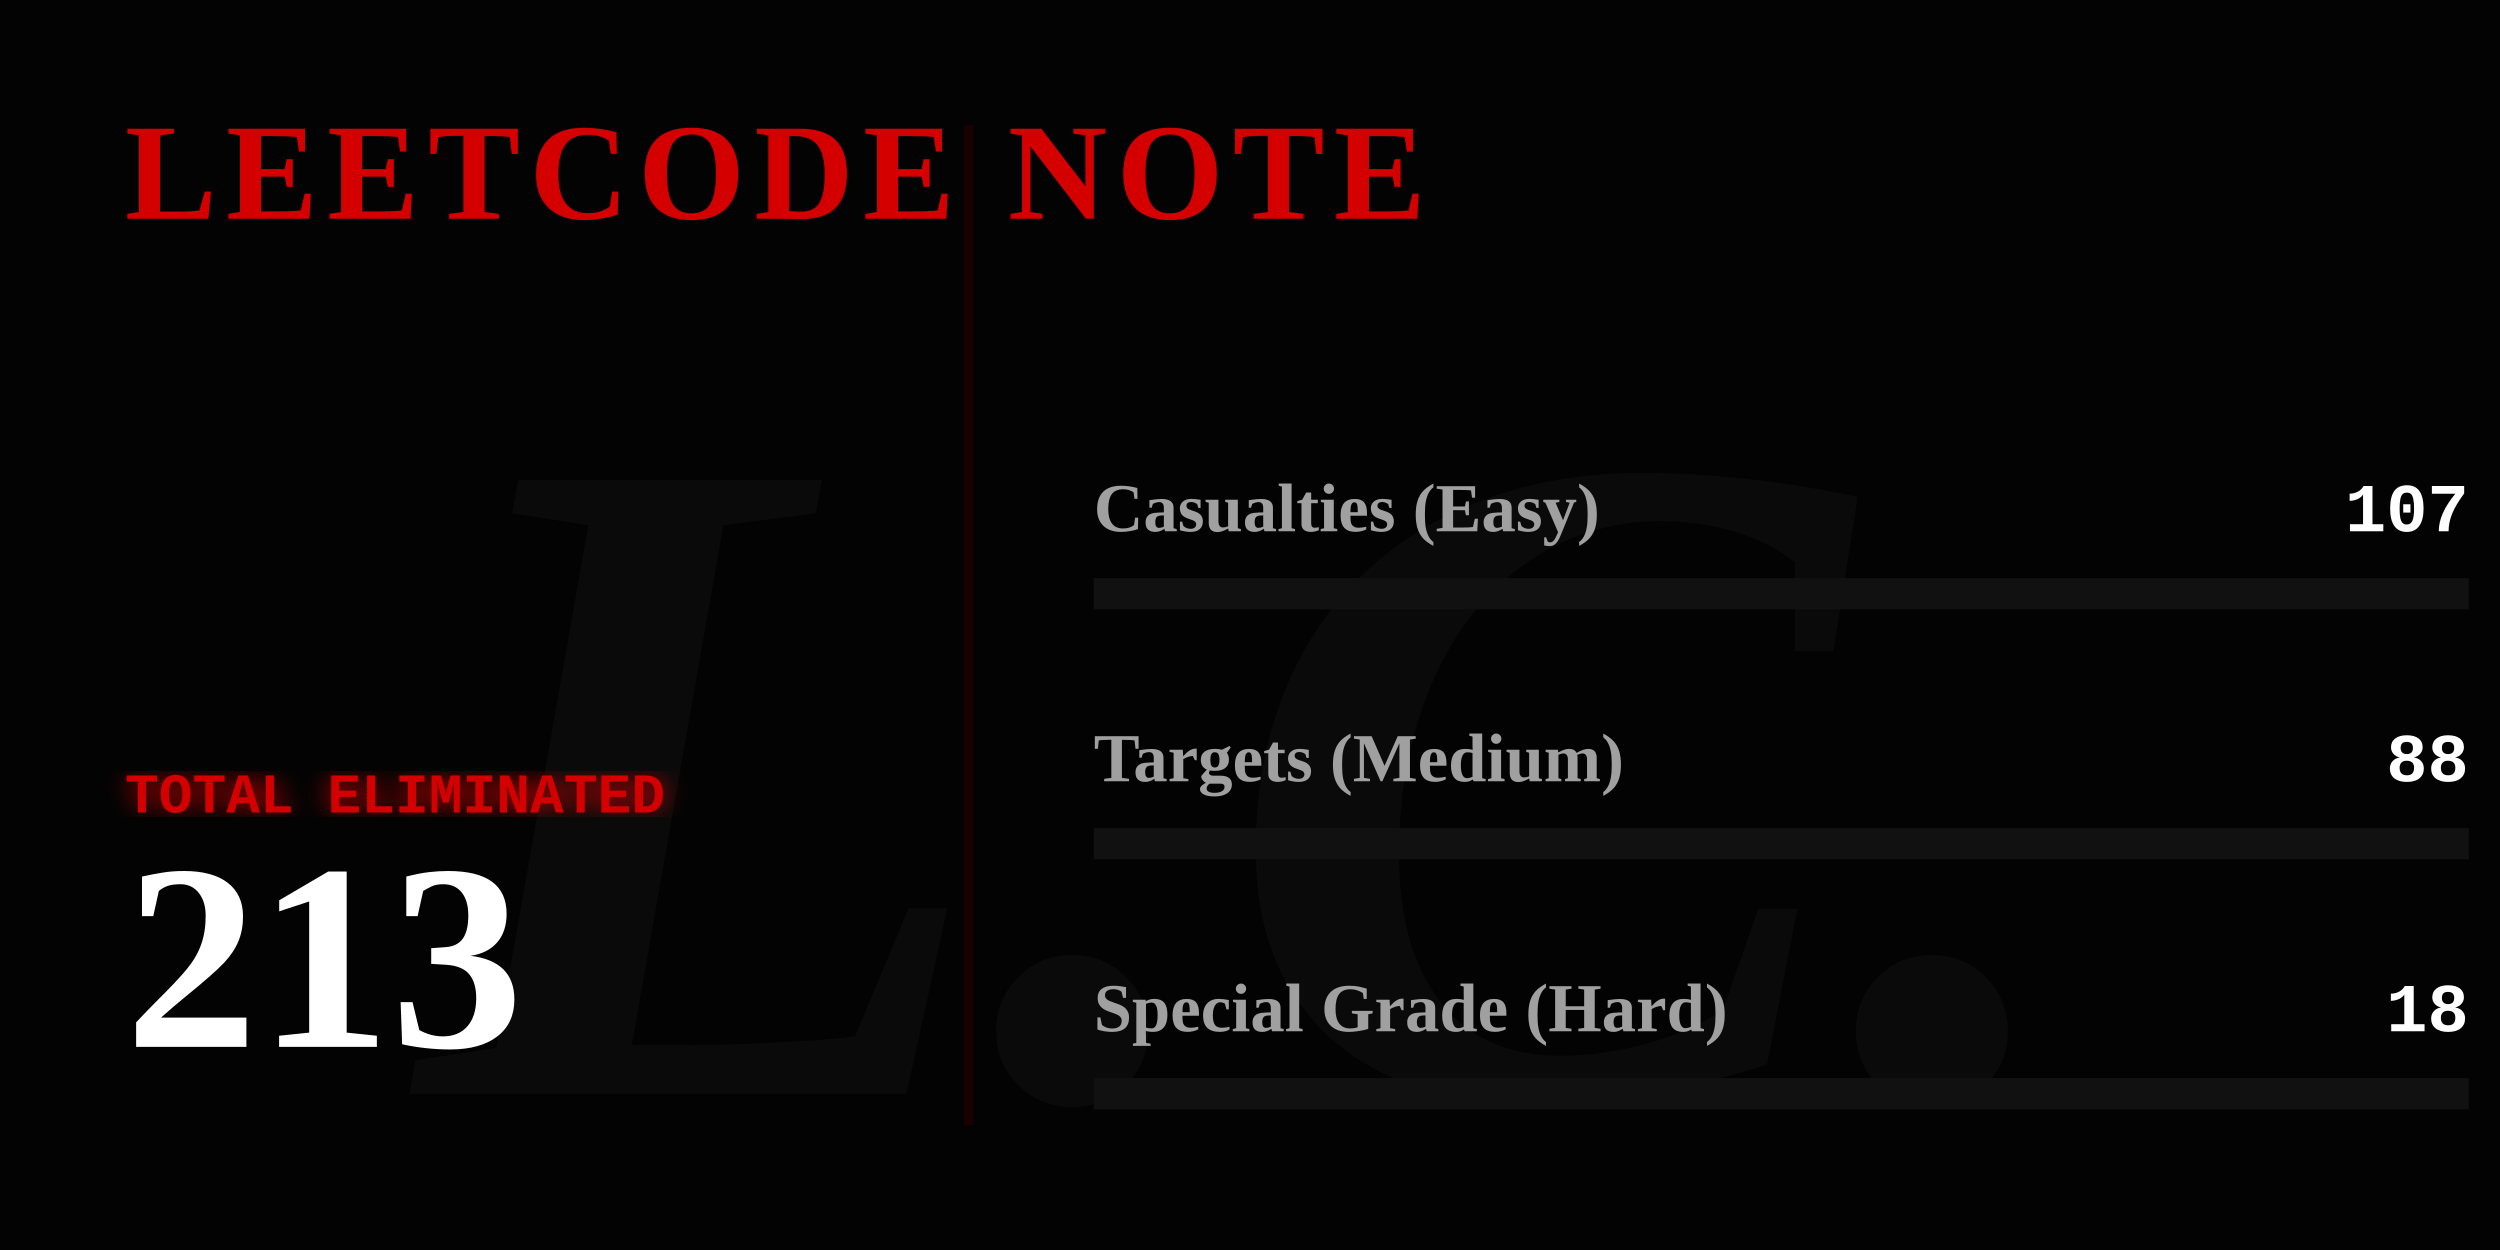
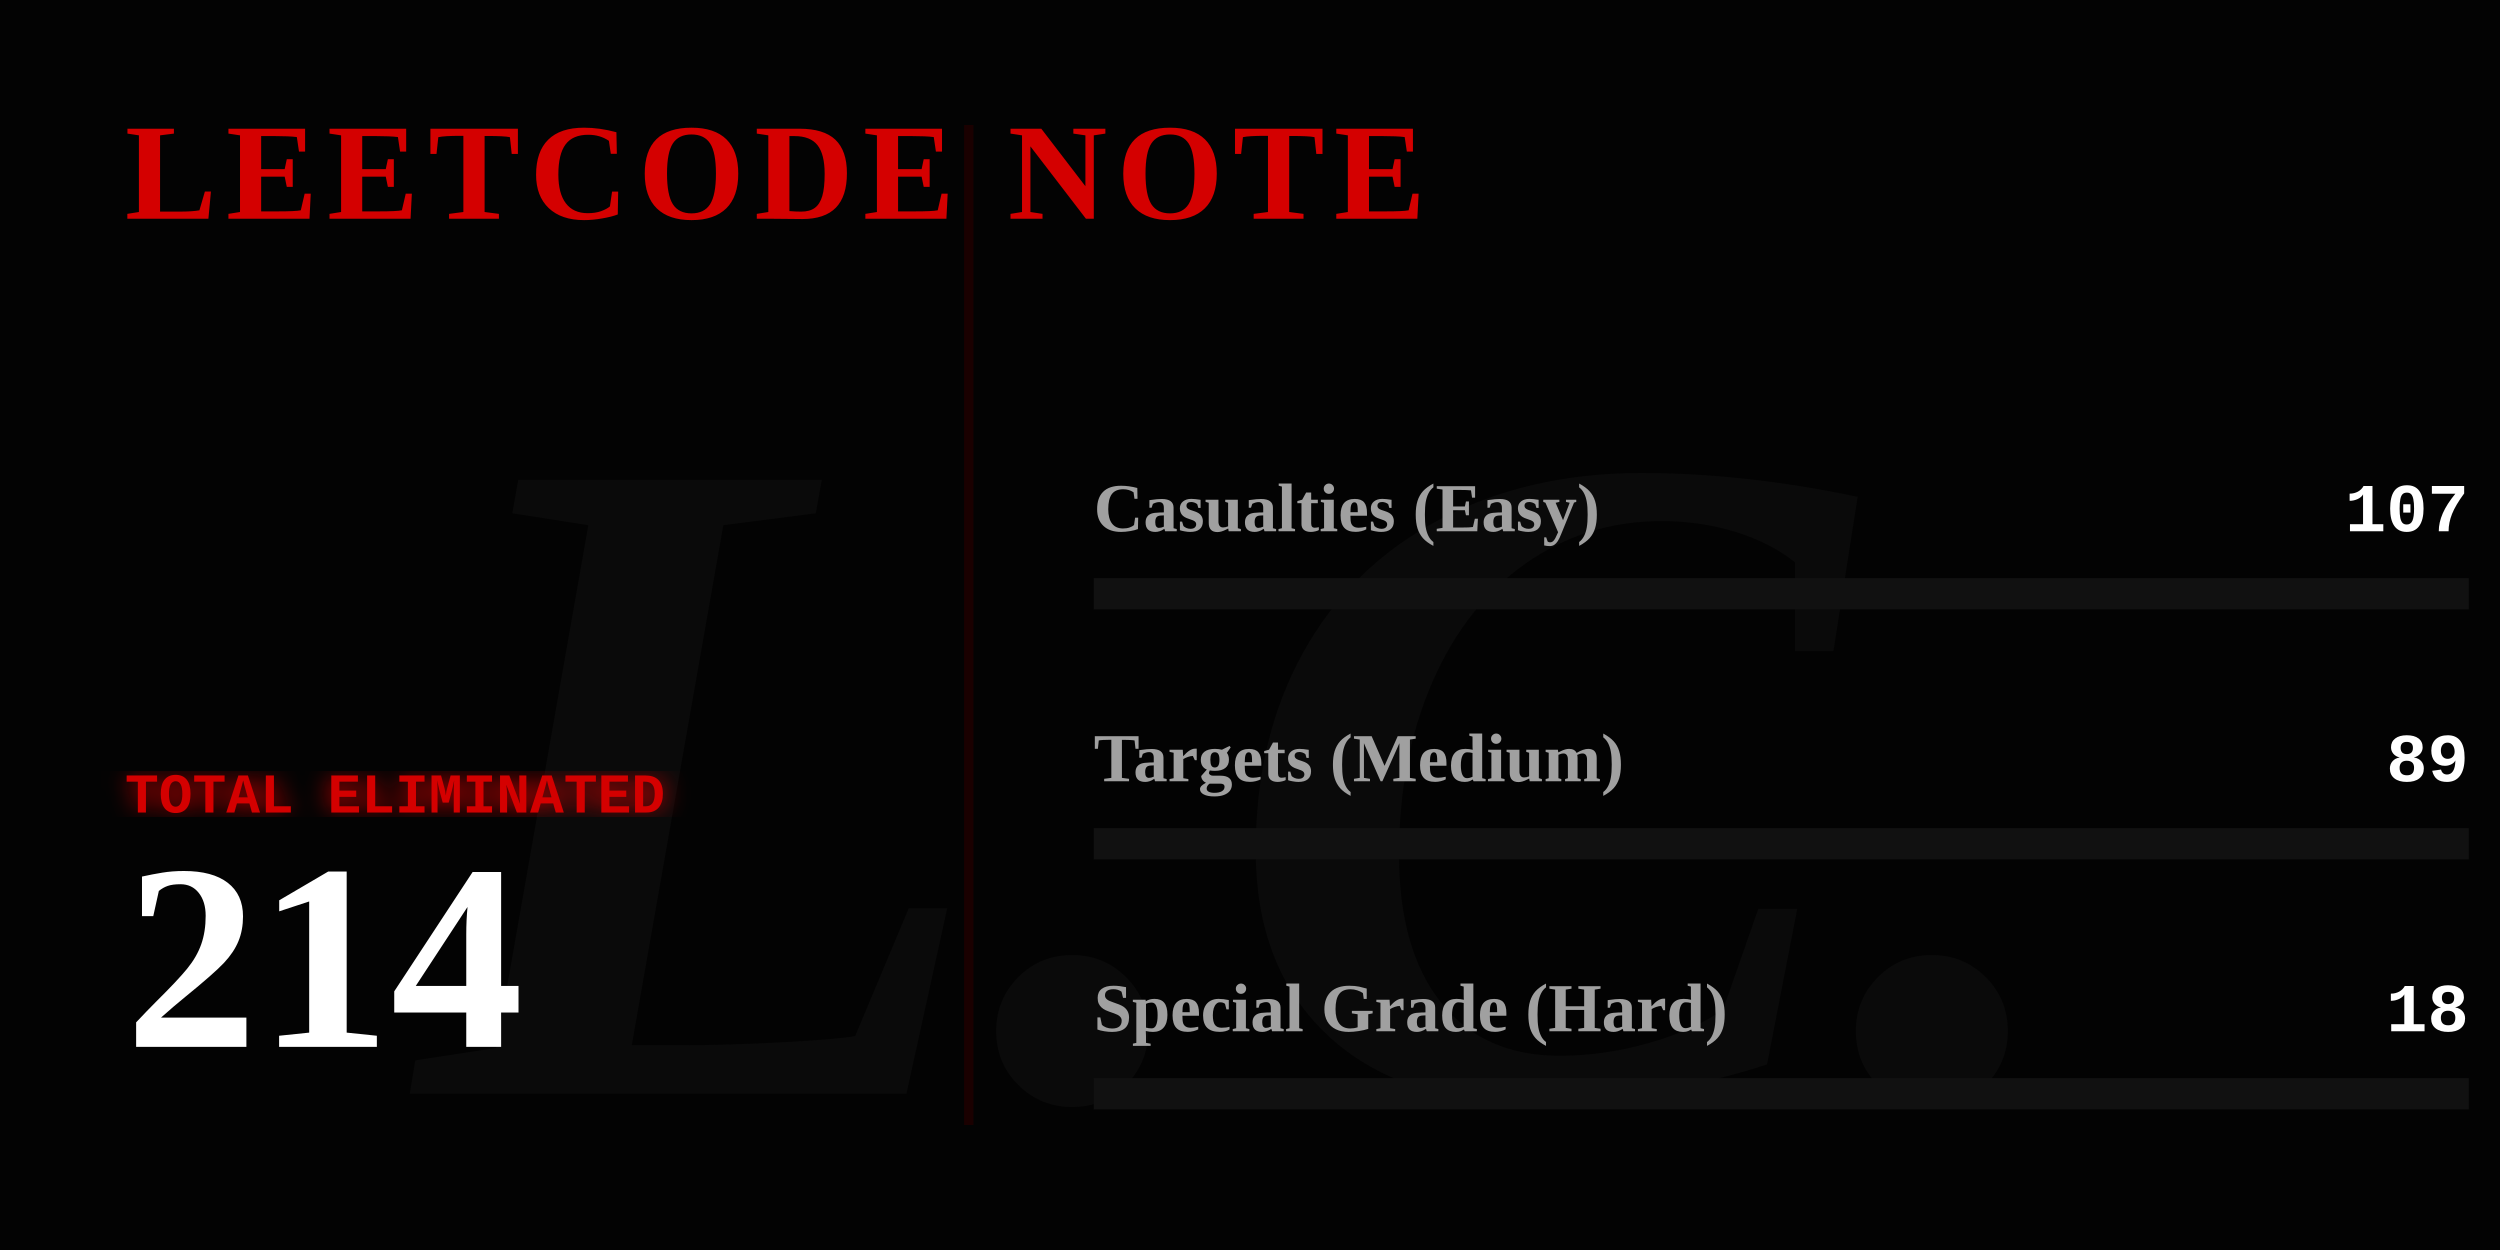
<svg xmlns="http://www.w3.org/2000/svg" width="800" height="400" viewBox="0 0 800 400" fill="none">
  <defs>
    <linearGradient id="blood-gradient" x1="0%" y1="0%" x2="100%" y2="0%">
      <stop offset="0%" stop-color="#4a0000" />
      <stop offset="50%" stop-color="#8a0303" />
      <stop offset="100%" stop-color="#ff0000" />
    </linearGradient>
    <filter id="glow">
      <feGaussianBlur stdDeviation="4" result="coloredBlur" />
      <feMerge>
        <feMergeNode in="coloredBlur" />
        <feMergeNode in="SourceGraphic" />
      </feMerge>
    </filter>
  </defs>
  <style>
    .gothic { font-family: 'Times New Roman', serif; font-weight: 900; }
    .typewriter { font-family: 'Courier New', Courier, monospace; font-weight: bold; }
    @keyframes flicker {
      0%, 19%, 21%, 23%, 25%, 54%, 56%, 100% { opacity: 1; text-shadow: 0 0 12px #ff0000; }
      20%, 22%, 24%, 55% { opacity: 0; text-shadow: none; }
    }
    @keyframes heartbeat {
      0% { transform: scale(1); filter: drop-shadow(0 0 4px #ff0000); }
      14% { transform: scale(1.05); filter: drop-shadow(0 0 15px #ff0000); }
      28% { transform: scale(1); filter: drop-shadow(0 0 4px #ff0000); }
      42% { transform: scale(1.05); filter: drop-shadow(0 0 15px #ff0000); }
      70% { transform: scale(1); filter: drop-shadow(0 0 4px #ff0000); }
    }
    @keyframes inkBleed { from { width: 0; opacity: 0; } to { opacity: 1; } }
    @keyframes typeIn { from { opacity: 0; transform: translateX(-15px); } to { opacity: 1; transform: translateX(0); } }

    .flicker-text { animation: flicker 4s infinite; fill: #d40000; }
    .pulse-number { transform-origin: 50px 300px; animation: heartbeat 2s infinite; fill: #ffffff; }
    .rule-text { fill: #888888; font-size: 15px; opacity: 0; animation: typeIn 1s forwards; }
    .ink-easy { animation: inkBleed 1.5s cubic-bezier(0.1, 0.9, 0.2, 1) forwards 1s; opacity: 0; }
    .ink-medium { animation: inkBleed 1.5s cubic-bezier(0.1, 0.9, 0.2, 1) forwards 1.3s; opacity: 0; }
    .ink-hard { animation: inkBleed 1.5s cubic-bezier(0.1, 0.9, 0.2, 1) forwards 1.6s; opacity: 0; }
  </style>
  <rect width="800" height="400" fill="#030303" />
  <text x="400" y="350" class="gothic" font-size="300" fill="#0a0a0a" text-anchor="middle" font-style="italic">L.C.</text>
  <text x="40" y="70" class="gothic flicker-text" font-size="44" letter-spacing="3">LEETCODE NOTE</text>
  <text x="40" y="115" class="typewriter rule-text" style="animation-delay: 0.2s;" fill="#ffffff">How to use it:</text>
  <text x="40" y="140" class="typewriter rule-text" style="animation-delay: 0.5s;">The problem whose algorithm is</text>
  <text x="40" y="165" class="typewriter rule-text" style="animation-delay: 0.7s;">written in this repository</text>
  <text x="40" y="190" class="typewriter rule-text" style="animation-delay: 0.9s;">shall be solved.</text>
  <g transform="translate(40, 260)">
    <text x="0" y="0" class="typewriter" font-size="18" fill="#d40000" filter="url(#glow)">TOTAL ELIMINATED</text>
-     <text x="0" y="75" class="gothic pulse-number" font-size="85">213</text>
+     <text x="0" y="75" class="gothic pulse-number" font-size="85">214</text>
  </g>
  <line x1="310" y1="40" x2="310" y2="360" stroke="#1a0000" stroke-width="3" />
  <g transform="translate(350, 170)">
    <text x="0" y="0" class="gothic" font-size="22" fill="#a0a0a0">Casualties (Easy)</text>
    <text x="440" y="0" class="typewriter" font-size="22" fill="#ffffff" text-anchor="end">107</text>
    <rect x="0" y="15" width="440" height="10" fill="#111111" />
-     <rect class="ink-easy" x="0" y="15" width="221" height="10" fill="#008a3e" />
+     <rect class="ink-easy" x="0" y="15" width="220" height="10" fill="#008a3e" />
  </g>
  <g transform="translate(350, 250)">
    <text x="0" y="0" class="gothic" font-size="22" fill="#a0a0a0">Targets (Medium)</text>
-     <text x="440" y="0" class="typewriter" font-size="22" fill="#ffffff" text-anchor="end">88</text>
+     <text x="440" y="0" class="typewriter" font-size="22" fill="#ffffff" text-anchor="end">89</text>
    <rect x="0" y="15" width="440" height="10" fill="#111111" />
-     <rect class="ink-medium" x="0" y="15" width="181" height="10" fill="#d47900" />
+     <rect class="ink-medium" x="0" y="15" width="182" height="10" fill="#d47900" />
  </g>
  <g transform="translate(350, 330)">
    <text x="0" y="0" class="gothic" font-size="22" fill="#a0a0a0">Special Grade (Hard)</text>
    <text x="440" y="0" class="typewriter" font-size="22" fill="#ffffff" text-anchor="end">18</text>
    <rect x="0" y="15" width="440" height="10" fill="#111111" />
    <rect class="ink-hard" x="0" y="15" width="37" height="10" fill="url(#blood-gradient)" filter="url(#glow)" />
  </g>
</svg>
